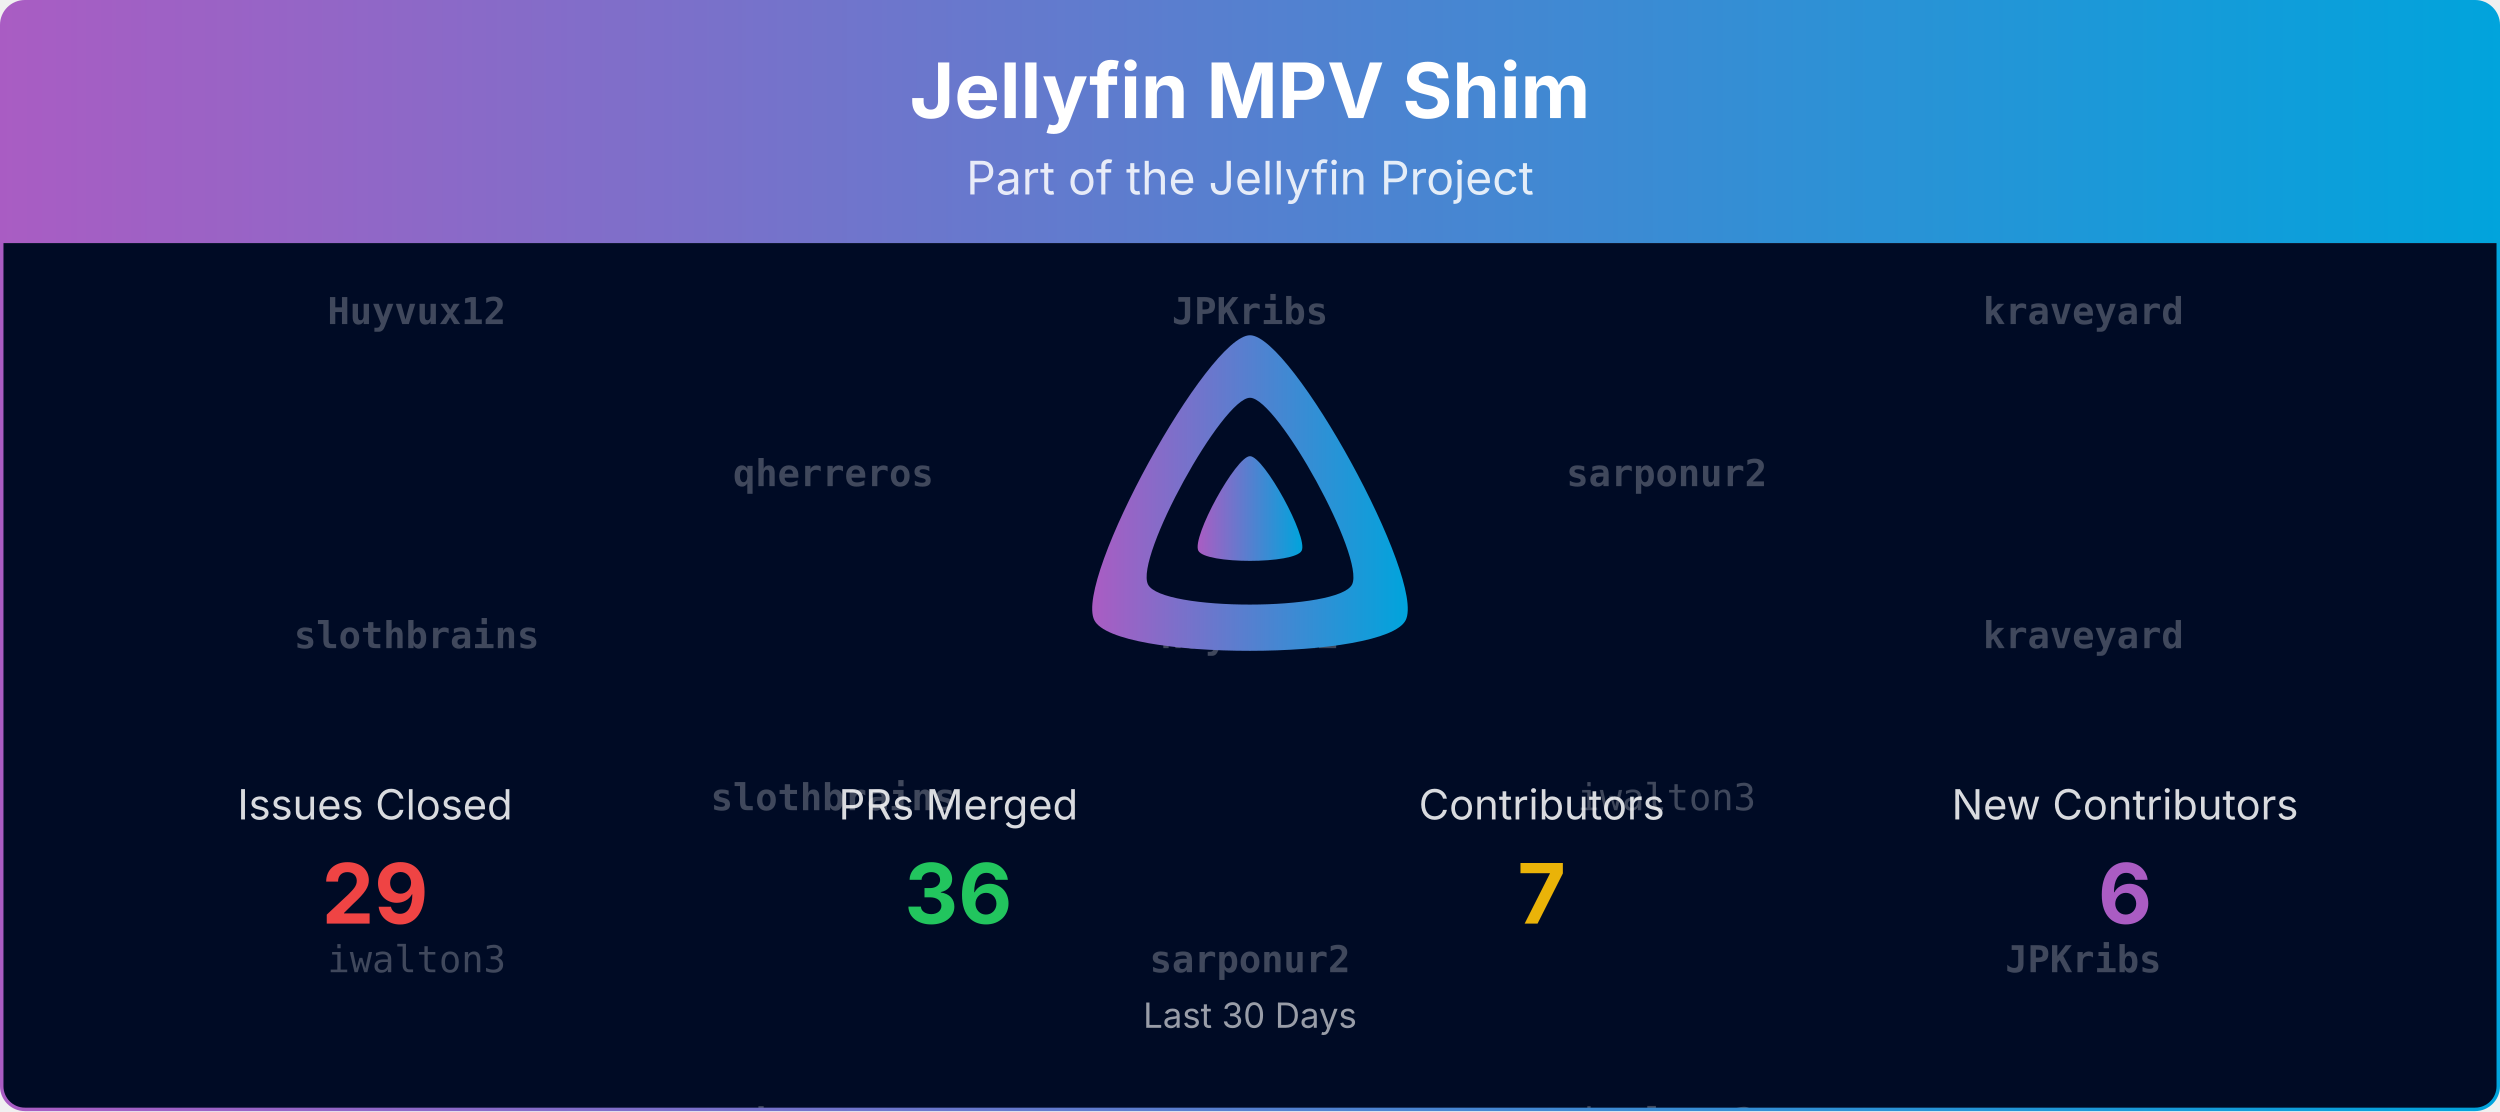
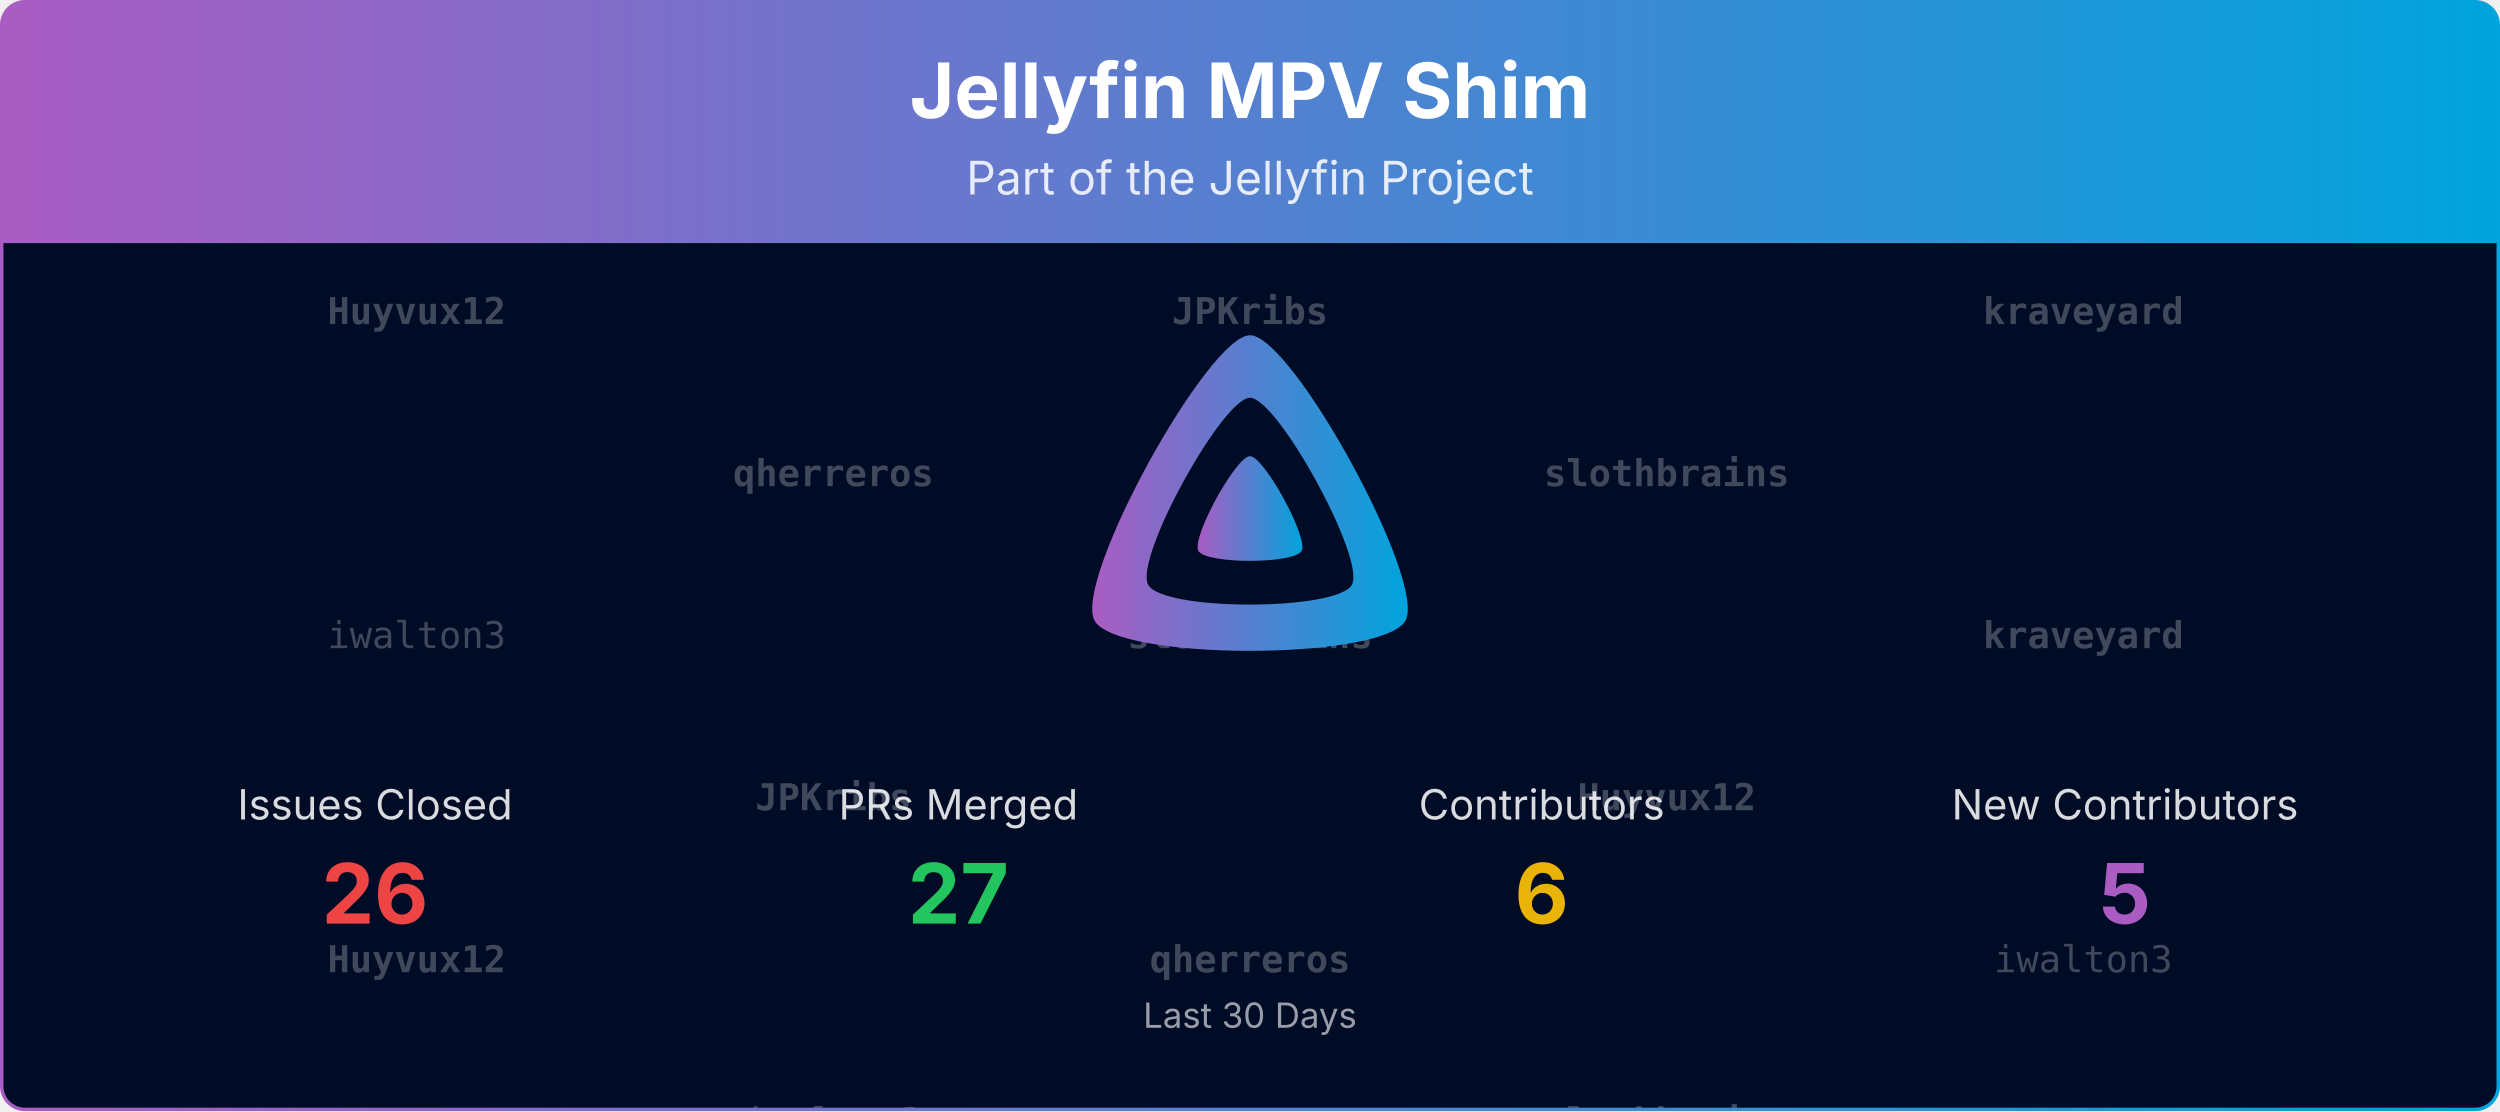
<svg xmlns="http://www.w3.org/2000/svg" viewBox="0 0 1080 480" width="100%" role="img" aria-label="Jellyfin MPV Shim">
  <defs>
    <linearGradient id="banner-jellyfin-mpv-shim-grad" x1="0" y1="0" x2="1" y2="0">
      <stop offset="0%" stop-color="#AA5CC3" />
      <stop offset="100%" stop-color="#00A4DC" />
    </linearGradient>
    <clipPath id="banner-jellyfin-mpv-shim-grad-clip">
      <rect x="0.75" y="0.75" width="1078.5" height="478.5" rx="10" ry="10" />
    </clipPath>
  </defs>
  <defs>
    <clipPath id="banner-jellyfin-mpv-shim-grad-rain-clip">
      <rect x="0.75" y="105" width="1078.5" height="374.25" />
    </clipPath>
  </defs>
  <g clip-path="url(#banner-jellyfin-mpv-shim-grad-clip)">
    <path d="M0.75,10.75 A10.0,10.0 0 0 1 10.75,0.75 L1069.25,0.75 A10.0,10.0 0 0 1 1079.25,10.75 L1079.25,105.00 L0.75,105.00 Z" fill="url(#banner-jellyfin-mpv-shim-grad)" />
    <text x="540.0" y="51" text-anchor="middle" font-size="33" font-weight="700" font-family="Plus Jakarta Sans, system-ui, -apple-system, Segoe UI, sans-serif" fill="#ffffff">Jellyfin MPV Shim</text>
    <text x="540.0" y="84" text-anchor="middle" font-size="20" font-family="Plus Jakarta Sans, system-ui, -apple-system, Segoe UI, sans-serif" fill="#ffffff" opacity="0.85">Part of the Jellyfin Project</text>
    <rect x="0.75" y="105" width="1078.5" height="374.25" fill="#000b25" />
    <g opacity="0.25" clip-path="url(#banner-jellyfin-mpv-shim-grad-rain-clip)" font-family="ui-monospace, SFMono-Regular, Menlo, Consolas, monospace" font-size="16" fill="#ffffff" text-anchor="middle">
      <g transform="translate(180.00,105)">
        <g>
          <animateTransform attributeName="transform" type="translate" values="0,-420;0,0" dur="10.00s" begin="-0.00s" repeatCount="indefinite" />
          <text y="35.0" font-weight="700">Huyvux12</text>
-           <text y="175.0" font-weight="700">slothbrains</text>
-           <text y="315.0">iwalton3</text>
+           <text y="175.0">iwalton3</text>
+           <text y="315.0" font-weight="700">Huyvux12</text>
          <text y="455.0" font-weight="700">Huyvux12</text>
-           <text y="595.0" font-weight="700">slothbrains</text>
-           <text y="735.0">iwalton3</text>
+           <text y="595.0">iwalton3</text>
+           <text y="735.0" font-weight="700">Huyvux12</text>
        </g>
      </g>
      <g transform="translate(540.00,105)">
        <g>
          <animateTransform attributeName="transform" type="translate" values="0,-420;0,0" dur="10.00s" begin="-1.91s" repeatCount="indefinite" />
          <text y="35.0" font-weight="700">JPKribs</text>
-           <text y="175.0" font-weight="700">Huyvux12</text>
-           <text y="315.0" font-weight="700">sarponur2</text>
+           <text y="175.0" font-weight="700">slothbrains</text>
+           <text y="315.0" font-weight="700">qherreros</text>
          <text y="455.0" font-weight="700">JPKribs</text>
-           <text y="595.0" font-weight="700">Huyvux12</text>
-           <text y="735.0" font-weight="700">sarponur2</text>
+           <text y="595.0" font-weight="700">slothbrains</text>
+           <text y="735.0" font-weight="700">qherreros</text>
        </g>
      </g>
      <g transform="translate(900.00,105)">
        <g>
          <animateTransform attributeName="transform" type="translate" values="0,-420;0,0" dur="10.00s" begin="-3.82s" repeatCount="indefinite" />
          <text y="35.0" font-weight="700">kraveyard</text>
          <text y="175.0" font-weight="700">kraveyard</text>
-           <text y="315.0" font-weight="700">JPKribs</text>
+           <text y="315.0">iwalton3</text>
          <text y="455.0" font-weight="700">kraveyard</text>
          <text y="595.0" font-weight="700">kraveyard</text>
-           <text y="735.0" font-weight="700">JPKribs</text>
+           <text y="735.0">iwalton3</text>
        </g>
      </g>
      <g transform="translate(360.00,105)">
        <g>
          <animateTransform attributeName="transform" type="translate" values="0,-420;0,0" dur="10.00s" begin="-5.73s" repeatCount="indefinite" />
          <text y="105.0" font-weight="700">qherreros</text>
-           <text y="245.0" font-weight="700">slothbrains</text>
-           <text y="385.0" font-weight="700">qherreros</text>
+           <text y="245.0" font-weight="700">JPKribs</text>
+           <text y="385.0">iwalton3</text>
          <text y="525.0" font-weight="700">qherreros</text>
-           <text y="665.0" font-weight="700">slothbrains</text>
-           <text y="805.0" font-weight="700">qherreros</text>
+           <text y="665.0" font-weight="700">JPKribs</text>
+           <text y="805.0">iwalton3</text>
        </g>
      </g>
      <g transform="translate(720.00,105)">
        <g>
          <animateTransform attributeName="transform" type="translate" values="0,-420;0,0" dur="10.00s" begin="-7.64s" repeatCount="indefinite" />
-           <text y="105.0" font-weight="700">sarponur2</text>
-           <text y="245.0">iwalton3</text>
-           <text y="385.0">iwalton3</text>
-           <text y="525.0" font-weight="700">sarponur2</text>
-           <text y="665.0">iwalton3</text>
-           <text y="805.0">iwalton3</text>
+           <text y="105.0" font-weight="700">slothbrains</text>
+           <text y="245.0" font-weight="700">Huyvux12</text>
+           <text y="385.0" font-weight="700">slothbrains</text>
+           <text y="525.0" font-weight="700">slothbrains</text>
+           <text y="665.0" font-weight="700">Huyvux12</text>
+           <text y="805.0" font-weight="700">slothbrains</text>
        </g>
      </g>
    </g>
    <g transform="translate(465.00,138.00) scale(0.29297)">
      <path fill="url(#banner-jellyfin-mpv-shim-grad)" fill-rule="evenodd" d="M256,23.3c-61.6,0-259.8,359.4-229.6,420.1s429.3,60,459.2,0S317.6,23.3,256,23.3zM406.5,390.8c-19.6,39.3-281.1,39.8-300.9,0s110.1-275.3,150.4-275.3S426.1,351.4,406.5,390.8z" />
      <path fill="url(#banner-jellyfin-mpv-shim-grad)" d="M256,201.6c-20.4,0-86.2,119.3-76.2,139.4s142.5,19.9,152.4,0S276.5,201.6,256,201.6z" />
    </g>
    <text x="162.0" y="354.0" text-anchor="middle" font-size="18" font-family="Plus Jakarta Sans, system-ui, -apple-system, Segoe UI, sans-serif" fill="#ffffff" opacity="0.85">Issues Closed</text>
-     <text x="162.0" y="399.0" text-anchor="middle" font-size="36" font-weight="700" font-family="Plus Jakarta Sans, system-ui, -apple-system, Segoe UI, sans-serif" fill="#ef4444">29</text>
+     <text x="162.0" y="399.0" text-anchor="middle" font-size="36" font-weight="700" font-family="Plus Jakarta Sans, system-ui, -apple-system, Segoe UI, sans-serif" fill="#ef4444">26</text>
    <text x="414.0" y="354.0" text-anchor="middle" font-size="18" font-family="Plus Jakarta Sans, system-ui, -apple-system, Segoe UI, sans-serif" fill="#ffffff" opacity="0.85">PRs Merged</text>
-     <text x="414.0" y="399.0" text-anchor="middle" font-size="36" font-weight="700" font-family="Plus Jakarta Sans, system-ui, -apple-system, Segoe UI, sans-serif" fill="#22c55e">36</text>
+     <text x="414.0" y="399.0" text-anchor="middle" font-size="36" font-weight="700" font-family="Plus Jakarta Sans, system-ui, -apple-system, Segoe UI, sans-serif" fill="#22c55e">27</text>
    <text x="666.0" y="354.0" text-anchor="middle" font-size="18" font-family="Plus Jakarta Sans, system-ui, -apple-system, Segoe UI, sans-serif" fill="#ffffff" opacity="0.85">Contributors</text>
-     <text x="666.0" y="399.0" text-anchor="middle" font-size="36" font-weight="700" font-family="Plus Jakarta Sans, system-ui, -apple-system, Segoe UI, sans-serif" fill="#eab308">7</text>
+     <text x="666.0" y="399.0" text-anchor="middle" font-size="36" font-weight="700" font-family="Plus Jakarta Sans, system-ui, -apple-system, Segoe UI, sans-serif" fill="#eab308">6</text>
    <text x="918.0" y="354.0" text-anchor="middle" font-size="18" font-family="Plus Jakarta Sans, system-ui, -apple-system, Segoe UI, sans-serif" fill="#ffffff" opacity="0.85">New Contributors</text>
-     <text x="918.0" y="399.0" text-anchor="middle" font-size="36" font-weight="700" font-family="Plus Jakarta Sans, system-ui, -apple-system, Segoe UI, sans-serif" fill="#AA5CC3">6</text>
+     <text x="918.0" y="399.0" text-anchor="middle" font-size="36" font-weight="700" font-family="Plus Jakarta Sans, system-ui, -apple-system, Segoe UI, sans-serif" fill="#AA5CC3">5</text>
    <text x="540.0" y="444.0" text-anchor="middle" font-size="15" font-family="Plus Jakarta Sans, system-ui, -apple-system, Segoe UI, sans-serif" fill="#ffffff" opacity="0.6">Last 30 Days</text>
  </g>
  <rect x="0.75" y="0.75" width="1078.5" height="478.5" rx="10" ry="10" fill="none" stroke="url(#banner-jellyfin-mpv-shim-grad)" stroke-width="1.5" />
</svg>
